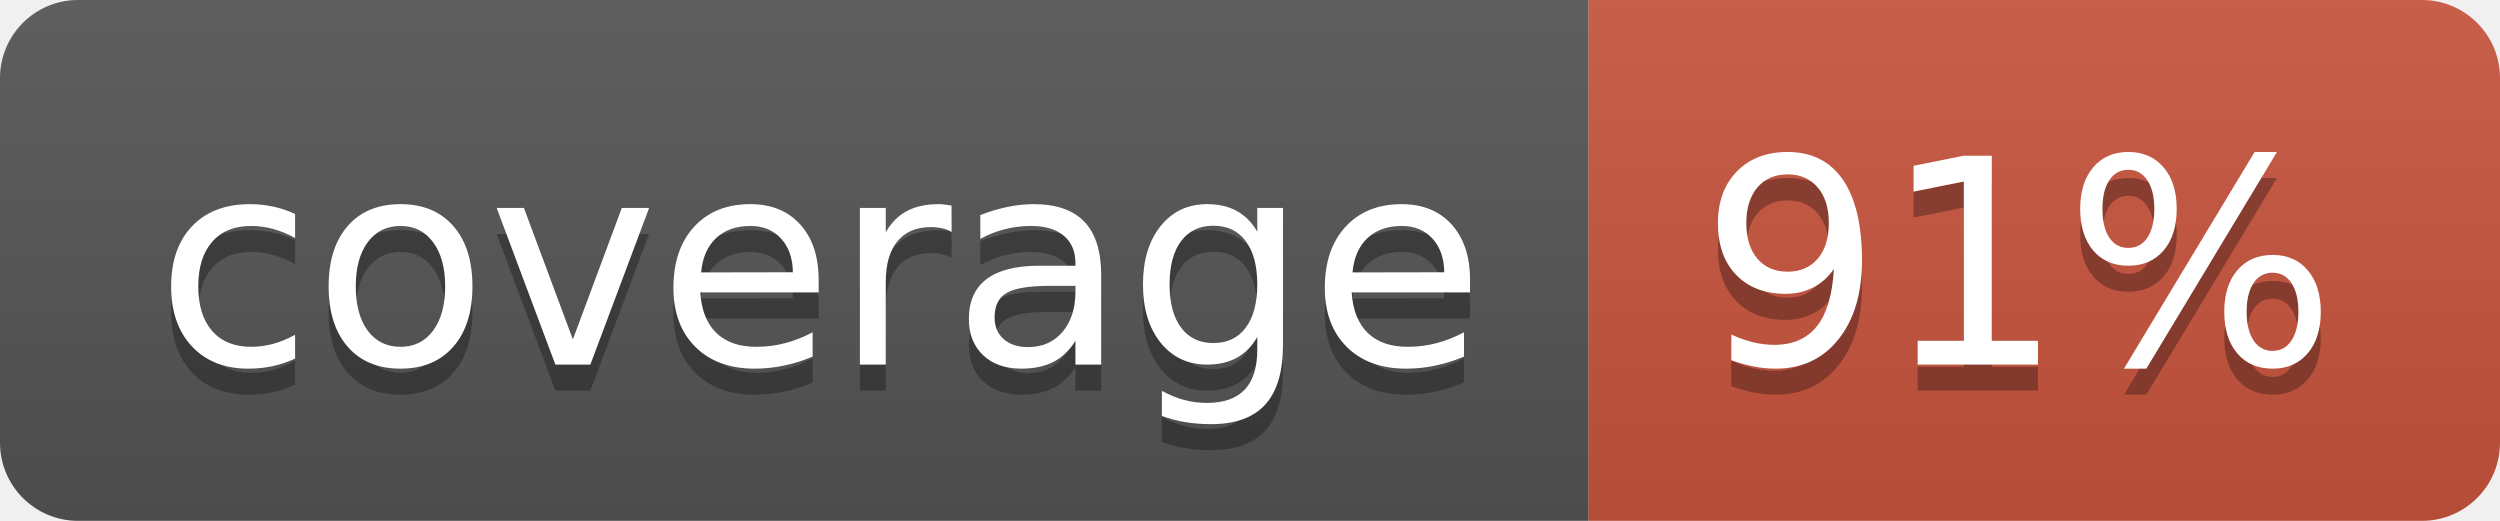
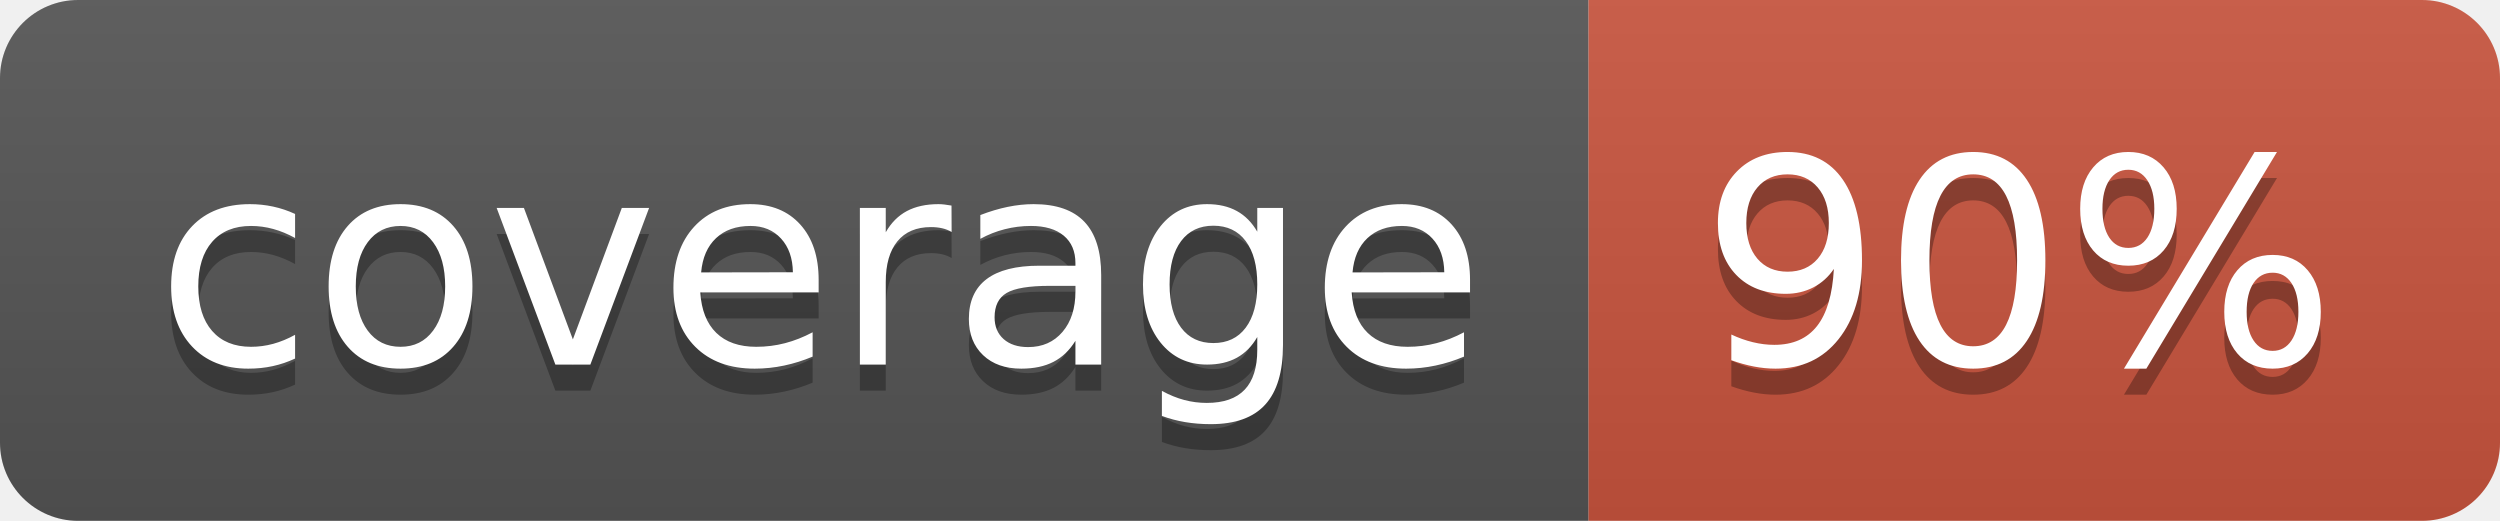
<svg xmlns="http://www.w3.org/2000/svg" width="96" height="20">
  <linearGradient id="b" x2="0" y2="100%">
    <stop offset="0" stop-color="#bbb" stop-opacity=".1" />
    <stop offset="1" stop-opacity=".1" />
  </linearGradient>
  <clipPath id="a">
    <rect width="96" height="20" rx="3" fill="#fff" />
  </clipPath>
  <g clip-path="url(#a)">
    <path fill="#555" d="M0 0h61v20H0z" />
    <path fill="#CA553E" d="M61 0h35v20H61z" />
    <path fill="url(#b)" d="M0 0h96v20H0z" />
  </g>
  <g fill="#fff" text-anchor="middle" font-family="DejaVu Sans,Verdana,Geneva,sans-serif" font-size="110">
    <text x="315" y="150" fill="#010101" fill-opacity=".3" transform="scale(.1)" textLength="510">coverage</text>
    <text x="315" y="140" transform="scale(.1)" textLength="510">coverage</text>
-     <text x="775" y="150" fill="#010101" fill-opacity=".3" transform="scale(.1)" textLength="250">91%</text>
-     <text x="775" y="140" transform="scale(.1)" textLength="250">91%</text>
+     <text x="775" y="150" fill="#010101" fill-opacity=".3" transform="scale(.1)" textLength="250">90%</text>
+     <text x="775" y="140" transform="scale(.1)" textLength="250">90%</text>
  </g>
</svg>
